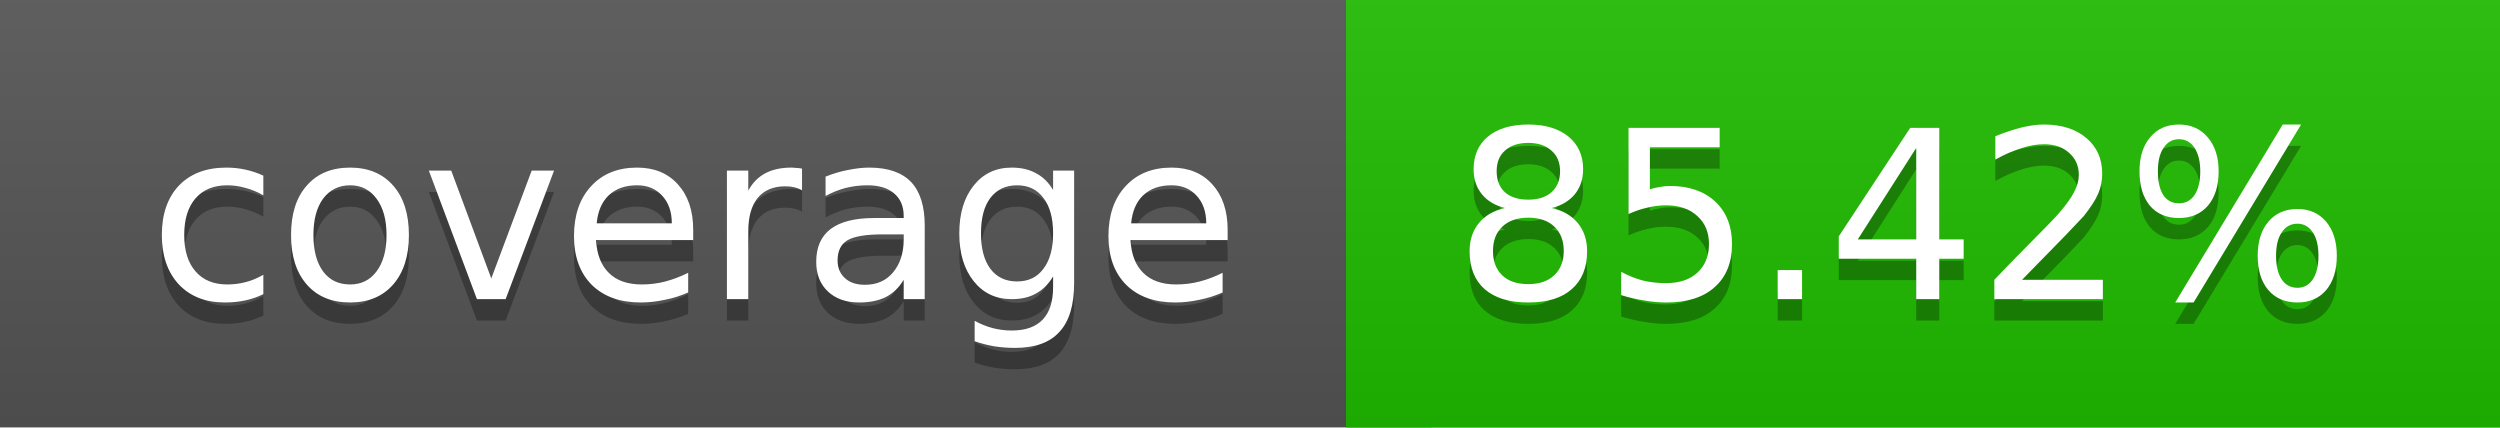
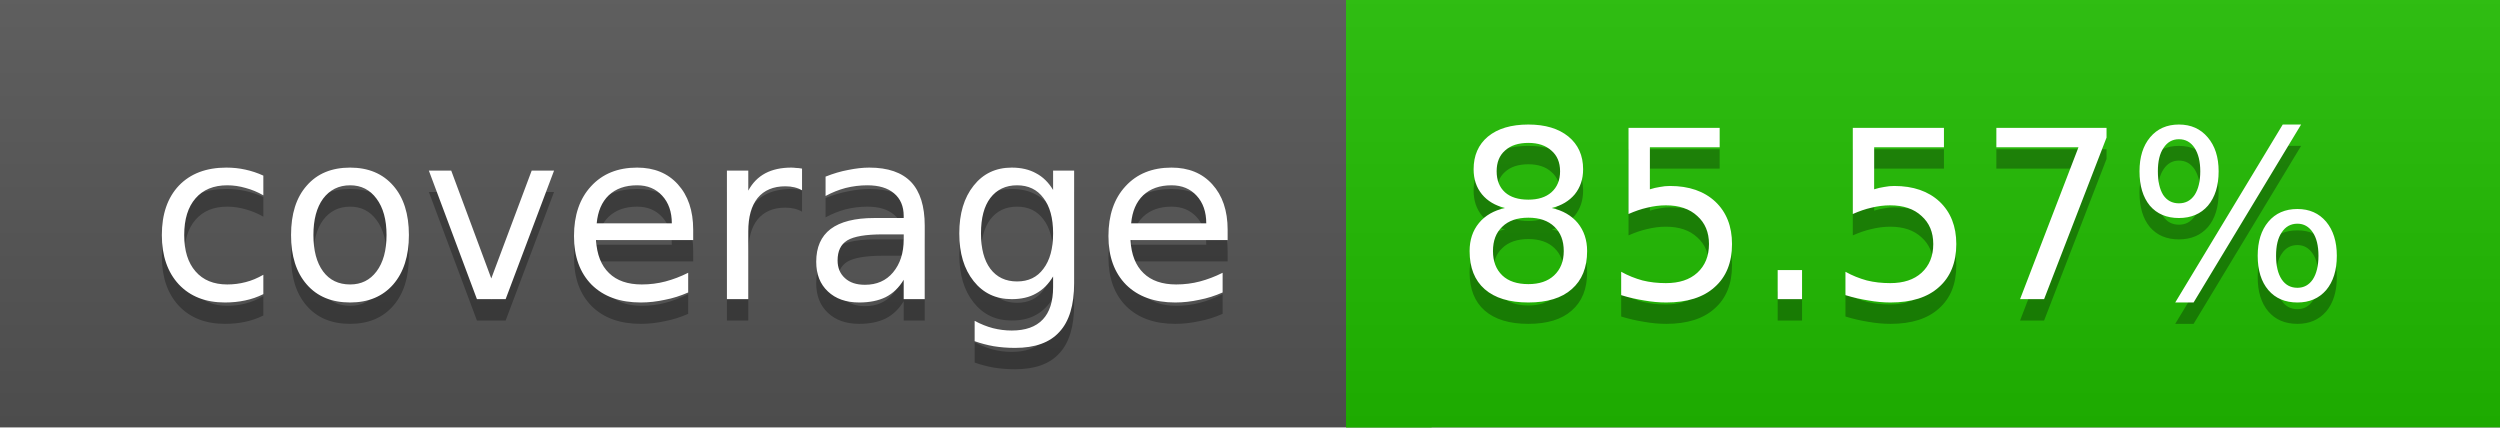
<svg xmlns="http://www.w3.org/2000/svg" width="117" height="20">
  <linearGradient id="a" x2="0" y2="100%">
    <stop offset="0" stop-color="#bbb" stop-opacity=".1" />
    <stop offset="1" stop-opacity=".1" />
  </linearGradient>
  <rect rx="0" width="117" height="20" fill="#555" />
  <rect rx="0" x="63" width="54" height="20" fill="#20bd00" />
  <path fill="#20bd00" d="M63 0h4v20h-4z" />
  <rect rx="0" width="117" height="20" fill="url(#a)" />
  <g fill="#fff" text-anchor="middle" font-family="DejaVu Sans,Verdana,Geneva,sans-serif" font-size="11">
    <text x="32.5" y="15" fill="#010101" fill-opacity=".3">coverage</text>
    <text x="32.5" y="14">coverage</text>
-     <text x="89" y="15" fill="#010101" fill-opacity=".3">85.42%</text>
-     <text x="89" y="14">85.42%</text>
+     <text x="89" y="15" fill="#010101" fill-opacity=".3">85.57%</text>
+     <text x="89" y="14">85.57%</text>
  </g>
</svg>
